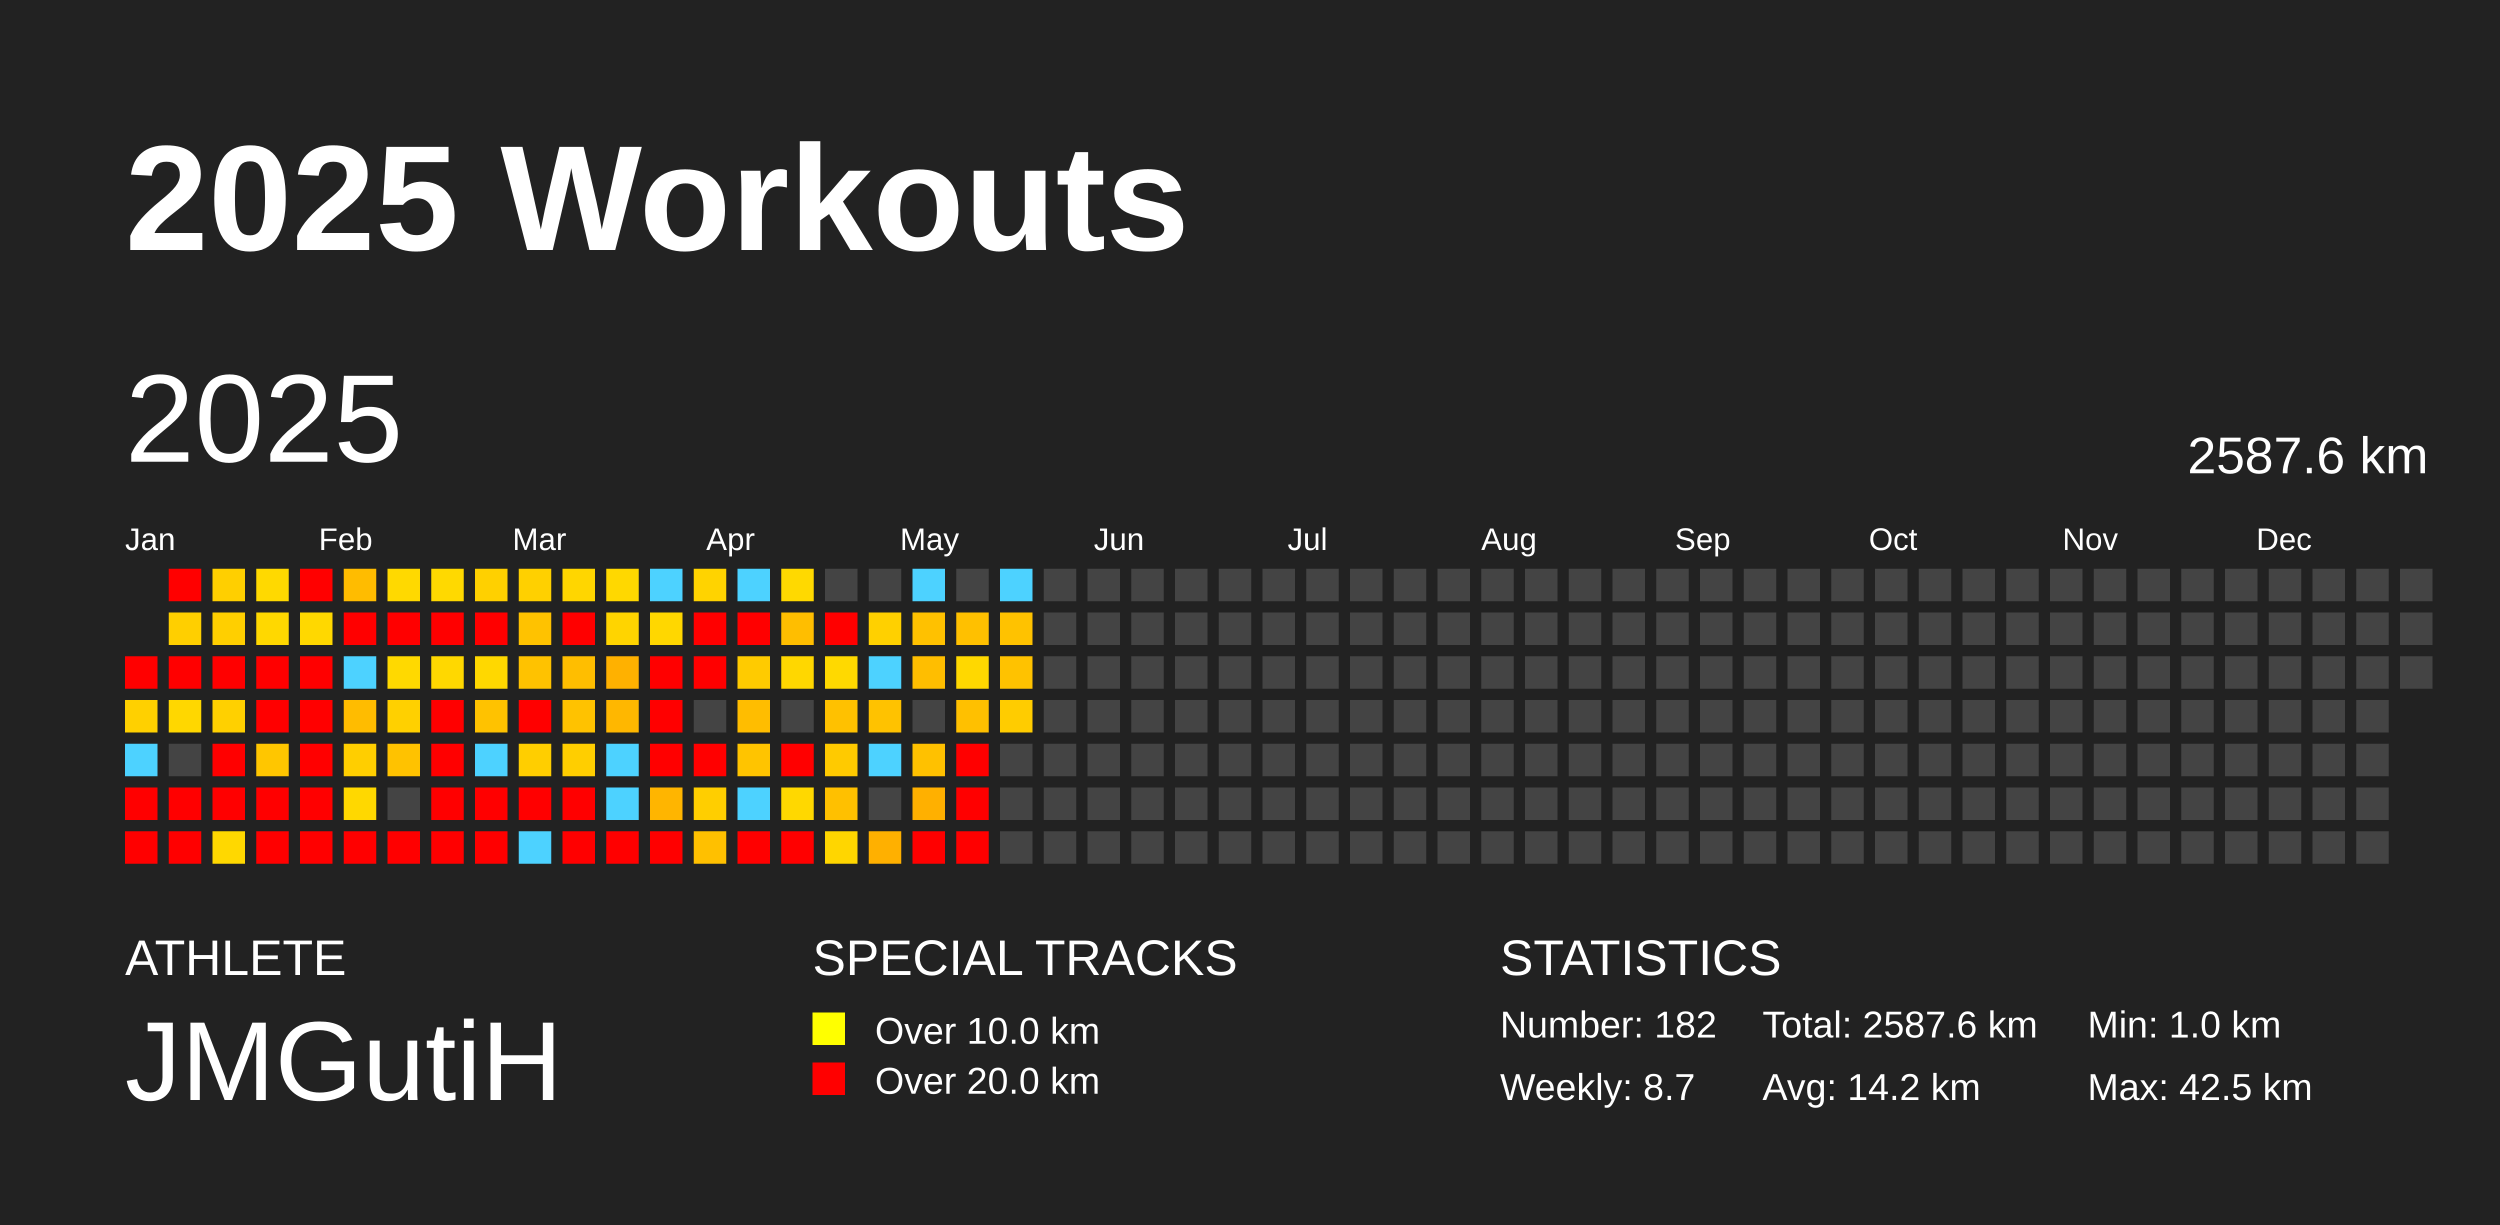
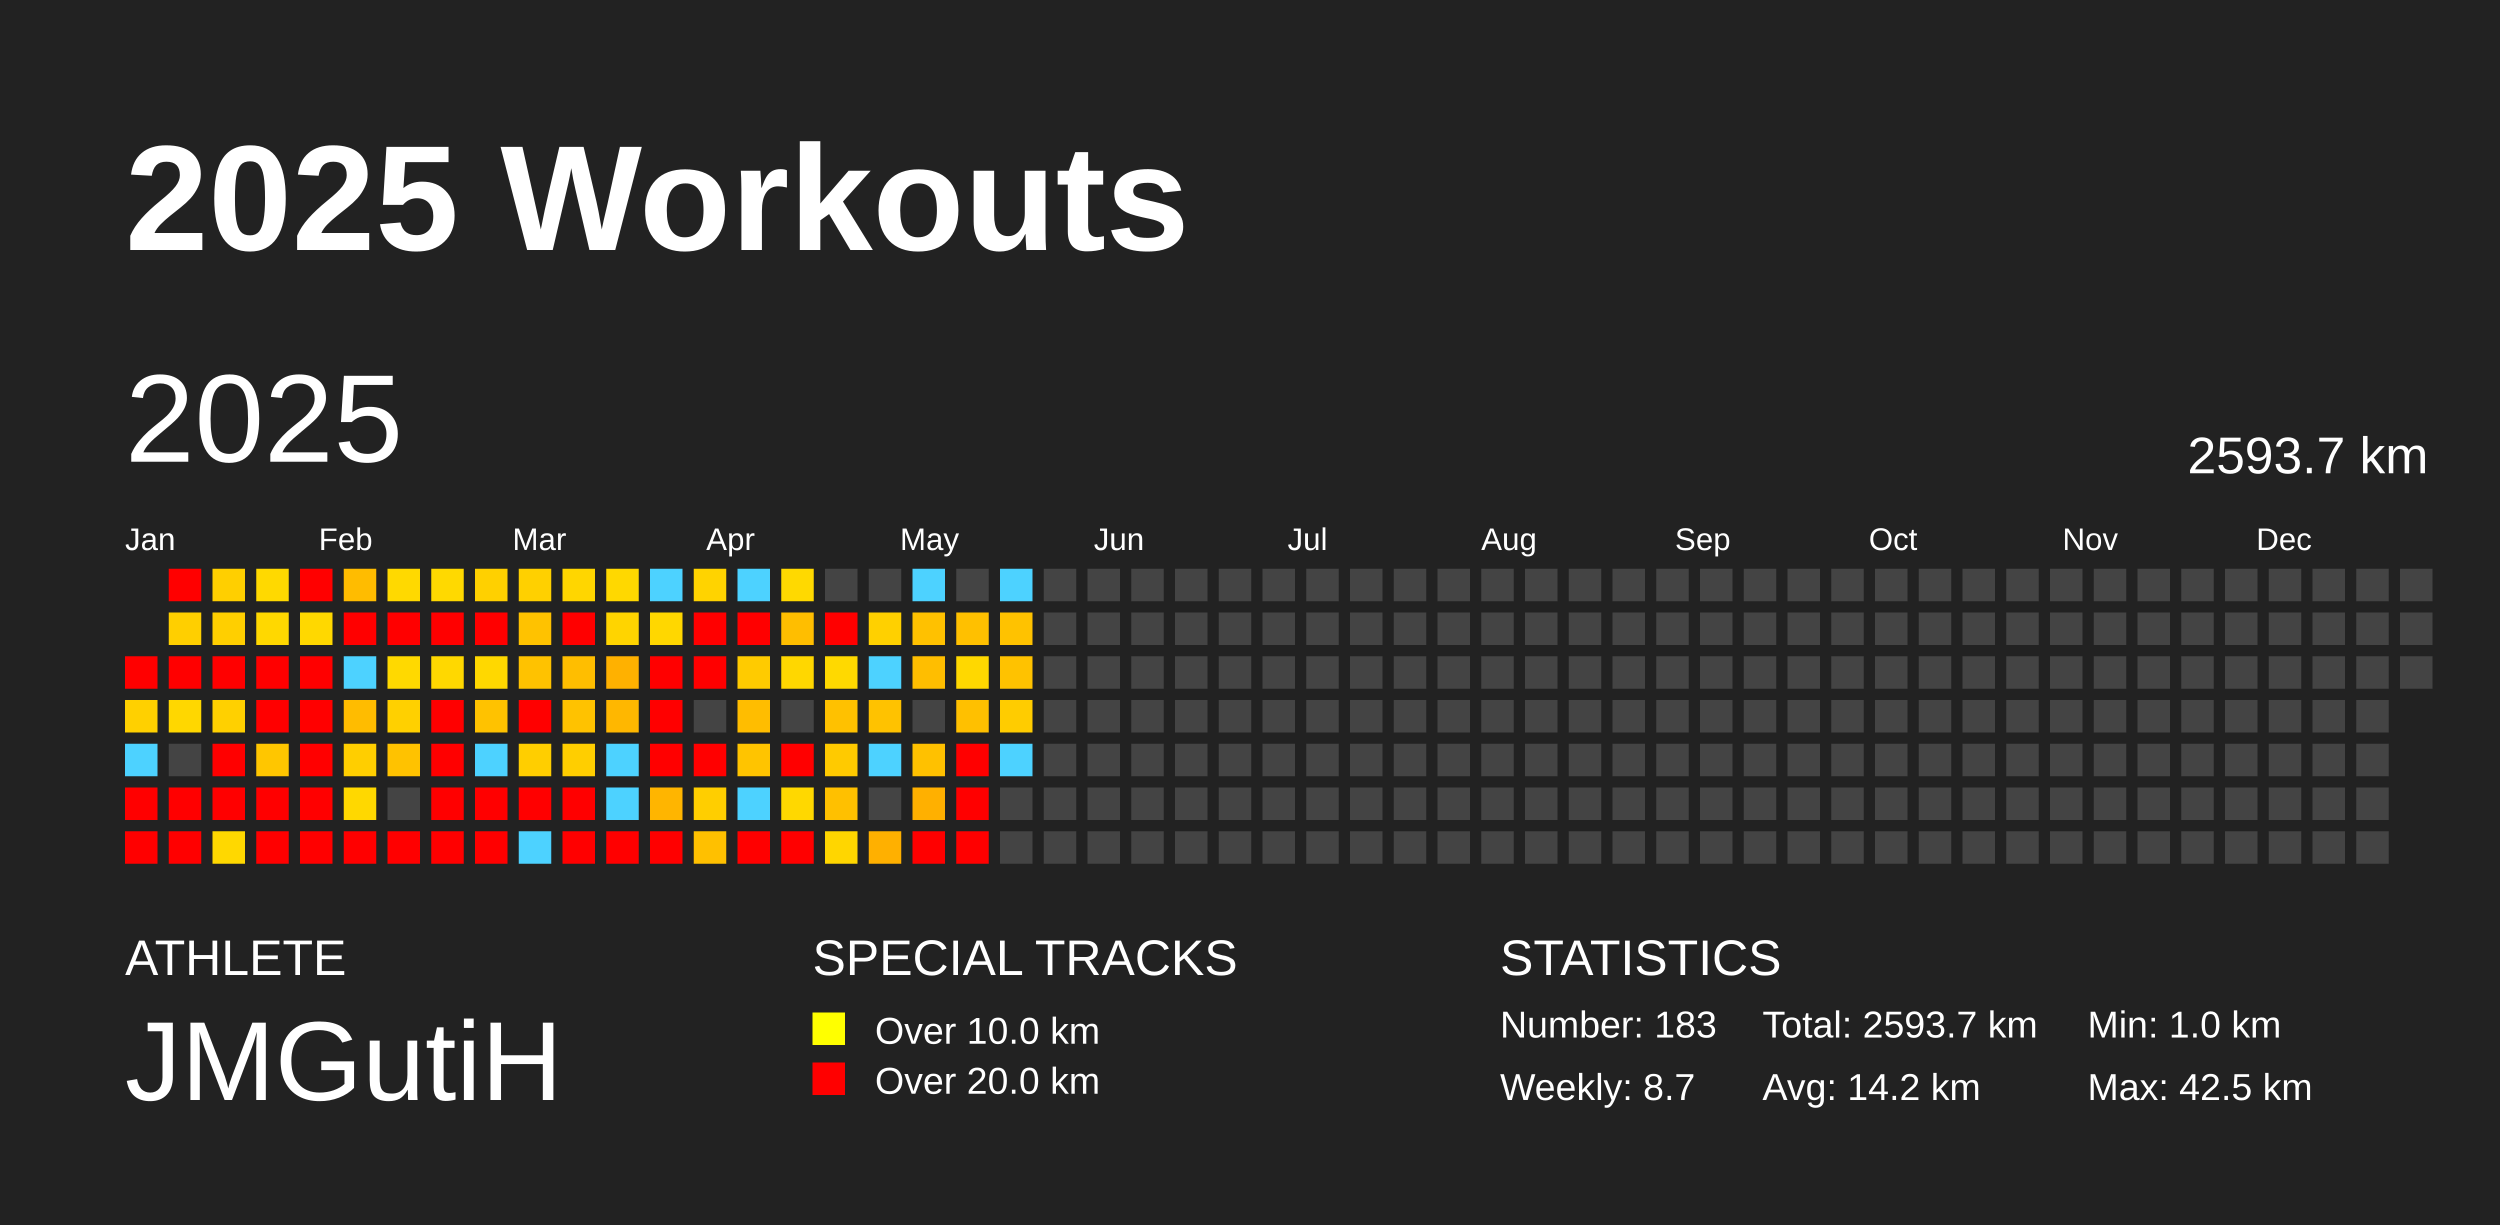
<svg xmlns="http://www.w3.org/2000/svg" baseProfile="full" height="98mm" version="1.1" viewBox="0,0,200,98" width="200mm">
  <defs />
  <rect fill="#222222" height="98" width="200" x="0" y="0" />
  <text fill="#FFFFFF" style="font-size:12px; font-family:Arial; font-weight:bold;" x="10" y="20">2025 Workouts</text>
  <text fill="#FFFFFF" style="font-size:4px; font-family:Arial" x="10" y="78">ATHLETE</text>
  <text fill="#FFFFFF" style="font-size:9px; font-family:Arial" x="10" y="88">JMGutiH</text>
  <text fill="#FFFFFF" style="font-size:4px; font-family:Arial" x="65" y="78">SPECIAL TRACKS</text>
  <rect fill="yellow" height="2.6" width="2.6" x="65" y="81" />
  <text fill="#FFFFFF" style="font-size:3px; font-family:Arial" x="70" y="83.5">Over 10.0 km</text>
  <rect fill="red" height="2.6" width="2.6" x="65" y="85" />
  <text fill="#FFFFFF" style="font-size:3px; font-family:Arial" x="70" y="87.5">Over 20.0 km</text>
  <text fill="#FFFFFF" style="font-size:4px; font-family:Arial" x="120" y="78">STATISTICS</text>
-   <text fill="#FFFFFF" style="font-size:3px; font-family:Arial" x="120" y="83">Number: 182</text>
+   <text fill="#FFFFFF" style="font-size:3px; font-family:Arial" x="120" y="83">Number: 183</text>
  <text fill="#FFFFFF" style="font-size:3px; font-family:Arial" x="120" y="88">Weekly: 8.7</text>
-   <text fill="#FFFFFF" style="font-size:3px; font-family:Arial" x="141" y="83">Total: 2587.6 km</text>
+   <text fill="#FFFFFF" style="font-size:3px; font-family:Arial" x="141" y="83">Total: 2593.7 km</text>
  <text fill="#FFFFFF" style="font-size:3px; font-family:Arial" x="141" y="88">Avg: 14.2 km</text>
  <text fill="#FFFFFF" style="font-size:3px; font-family:Arial" x="167" y="83">Min: 1.0 km</text>
  <text fill="#FFFFFF" style="font-size:3px; font-family:Arial" x="167" y="88">Max: 42.5 km</text>
  <text dominant-baseline="hanging" fill="#FFFFFF" style="font-size:10.0px; font-family:Arial;" x="10" y="30">2025</text>
-   <text dominant-baseline="hanging" fill="#FFFFFF" style="font-size:4.125px; font-family:Arial;" x="175" y="35">2587.6 km</text>
+   <text dominant-baseline="hanging" fill="#FFFFFF" style="font-size:4.125px; font-family:Arial;" x="175" y="35">2593.7 km</text>
  <text fill="#FFFFFF" style="font-size:2.5px; font-family:Arial" x="10.0" y="44">Jan</text>
  <text fill="#FFFFFF" style="font-size:2.5px; font-family:Arial" x="25.5" y="44">Feb</text>
  <text fill="#FFFFFF" style="font-size:2.5px; font-family:Arial" x="41.0" y="44">Mar</text>
  <text fill="#FFFFFF" style="font-size:2.5px; font-family:Arial" x="56.5" y="44">Apr</text>
  <text fill="#FFFFFF" style="font-size:2.5px; font-family:Arial" x="72.0" y="44">May</text>
  <text fill="#FFFFFF" style="font-size:2.5px; font-family:Arial" x="87.5" y="44">Jun</text>
  <text fill="#FFFFFF" style="font-size:2.5px; font-family:Arial" x="103.0" y="44">Jul</text>
  <text fill="#FFFFFF" style="font-size:2.5px; font-family:Arial" x="118.5" y="44">Aug</text>
  <text fill="#FFFFFF" style="font-size:2.5px; font-family:Arial" x="134.0" y="44">Sep</text>
  <text fill="#FFFFFF" style="font-size:2.5px; font-family:Arial" x="149.5" y="44">Oct</text>
  <text fill="#FFFFFF" style="font-size:2.5px; font-family:Arial" x="165.0" y="44">Nov</text>
  <text fill="#FFFFFF" style="font-size:2.5px; font-family:Arial" x="180.5" y="44">Dec</text>
  <rect fill="red" height="2.6" width="2.6" x="10.0" y="52.5" />
  <rect fill="#ffd000" height="2.6" width="2.6" x="10.0" y="56.0" />
  <rect fill="#4dd2ff" height="2.6" width="2.6" x="10.0" y="59.5" />
  <rect fill="red" height="2.6" width="2.6" x="10.0" y="63.0" />
  <rect fill="red" height="2.6" width="2.6" x="10.0" y="66.5" />
  <rect fill="red" height="2.6" width="2.6" x="13.5" y="45.5" />
  <rect fill="#ffcf00" height="2.6" width="2.6" x="13.5" y="49.0" />
  <rect fill="red" height="2.6" width="2.6" x="13.5" y="52.5" />
  <rect fill="#ffd700" height="2.6" width="2.6" x="13.5" y="56.0" />
  <rect fill="#444444" height="2.6" width="2.6" x="13.5" y="59.5" />
  <rect fill="red" height="2.6" width="2.6" x="13.5" y="63.0" />
  <rect fill="red" height="2.6" width="2.6" x="13.5" y="66.5" />
  <rect fill="#ffcf00" height="2.6" width="2.6" x="17.0" y="45.5" />
  <rect fill="#ffcf00" height="2.6" width="2.6" x="17.0" y="49.0" />
  <rect fill="red" height="2.6" width="2.6" x="17.0" y="52.5" />
  <rect fill="#ffd000" height="2.6" width="2.6" x="17.0" y="56.0" />
  <rect fill="red" height="2.6" width="2.6" x="17.0" y="59.5" />
  <rect fill="red" height="2.6" width="2.6" x="17.0" y="63.0" />
  <rect fill="#ffd800" height="2.6" width="2.6" x="17.0" y="66.5" />
  <rect fill="#ffd900" height="2.6" width="2.6" x="20.5" y="45.5" />
  <rect fill="#ffd800" height="2.6" width="2.6" x="20.5" y="49.0" />
  <rect fill="red" height="2.6" width="2.6" x="20.5" y="52.5" />
  <rect fill="red" height="2.6" width="2.6" x="20.5" y="56.0" />
  <rect fill="#ffc600" height="2.6" width="2.6" x="20.5" y="59.5" />
  <rect fill="red" height="2.6" width="2.6" x="20.5" y="63.0" />
  <rect fill="red" height="2.6" width="2.6" x="20.5" y="66.5" />
  <rect fill="red" height="2.6" width="2.6" x="24.0" y="45.5" />
  <rect fill="#ffd800" height="2.6" width="2.6" x="24.0" y="49.0" />
  <rect fill="red" height="2.6" width="2.6" x="24.0" y="52.5" />
  <rect fill="red" height="2.6" width="2.6" x="24.0" y="56.0" />
  <rect fill="red" height="2.6" width="2.6" x="24.0" y="59.5" />
  <rect fill="red" height="2.6" width="2.6" x="24.0" y="63.0" />
  <rect fill="red" height="2.6" width="2.6" x="24.0" y="66.5" />
  <rect fill="#ffbc00" height="2.6" width="2.6" x="27.5" y="45.5" />
  <rect fill="red" height="2.6" width="2.6" x="27.5" y="49.0" />
  <rect fill="#4dd2ff" height="2.6" width="2.6" x="27.5" y="52.5" />
  <rect fill="#ffbc00" height="2.6" width="2.6" x="27.5" y="56.0" />
  <rect fill="#ffce00" height="2.6" width="2.6" x="27.5" y="59.5" />
  <rect fill="#ffd800" height="2.6" width="2.6" x="27.5" y="63.0" />
  <rect fill="red" height="2.6" width="2.6" x="27.5" y="66.5" />
  <rect fill="#ffd900" height="2.6" width="2.6" x="31.0" y="45.5" />
  <rect fill="red" height="2.6" width="2.6" x="31.0" y="49.0" />
  <rect fill="#ffd900" height="2.6" width="2.6" x="31.0" y="52.5" />
  <rect fill="#ffd000" height="2.6" width="2.6" x="31.0" y="56.0" />
  <rect fill="#ffc200" height="2.6" width="2.6" x="31.0" y="59.5" />
  <rect fill="#444444" height="2.6" width="2.6" x="31.0" y="63.0" />
  <rect fill="red" height="2.6" width="2.6" x="31.0" y="66.5" />
  <rect fill="#ffd900" height="2.6" width="2.6" x="34.5" y="45.5" />
  <rect fill="red" height="2.6" width="2.6" x="34.5" y="49.0" />
  <rect fill="#ffd800" height="2.6" width="2.6" x="34.5" y="52.5" />
  <rect fill="red" height="2.6" width="2.6" x="34.5" y="56.0" />
  <rect fill="red" height="2.6" width="2.6" x="34.5" y="59.5" />
  <rect fill="red" height="2.6" width="2.6" x="34.5" y="63.0" />
  <rect fill="red" height="2.6" width="2.6" x="34.5" y="66.5" />
  <rect fill="#ffd000" height="2.6" width="2.6" x="38.0" y="45.5" />
  <rect fill="red" height="2.6" width="2.6" x="38.0" y="49.0" />
  <rect fill="#ffd800" height="2.6" width="2.6" x="38.0" y="52.5" />
  <rect fill="#ffc200" height="2.6" width="2.6" x="38.0" y="56.0" />
  <rect fill="#4dd2ff" height="2.6" width="2.6" x="38.0" y="59.5" />
  <rect fill="red" height="2.6" width="2.6" x="38.0" y="63.0" />
  <rect fill="red" height="2.6" width="2.6" x="38.0" y="66.5" />
  <rect fill="#ffd000" height="2.6" width="2.6" x="41.5" y="45.5" />
  <rect fill="#ffc200" height="2.6" width="2.6" x="41.5" y="49.0" />
  <rect fill="#ffc200" height="2.6" width="2.6" x="41.5" y="52.5" />
  <rect fill="red" height="2.6" width="2.6" x="41.5" y="56.0" />
  <rect fill="#ffce00" height="2.6" width="2.6" x="41.5" y="59.5" />
  <rect fill="red" height="2.6" width="2.6" x="41.5" y="63.0" />
  <rect fill="#4dd2ff" height="2.6" width="2.6" x="41.5" y="66.5" />
  <rect fill="#ffd600" height="2.6" width="2.6" x="45.0" y="45.5" />
  <rect fill="red" height="2.6" width="2.6" x="45.0" y="49.0" />
  <rect fill="#ffbe00" height="2.6" width="2.6" x="45.0" y="52.5" />
  <rect fill="#ffc200" height="2.6" width="2.6" x="45.0" y="56.0" />
  <rect fill="#ffce00" height="2.6" width="2.6" x="45.0" y="59.5" />
  <rect fill="red" height="2.6" width="2.6" x="45.0" y="63.0" />
  <rect fill="red" height="2.6" width="2.6" x="45.0" y="66.5" />
  <rect fill="#ffd800" height="2.6" width="2.6" x="48.5" y="45.5" />
  <rect fill="#ffd400" height="2.6" width="2.6" x="48.5" y="49.0" />
  <rect fill="#ffb100" height="2.6" width="2.6" x="48.5" y="52.5" />
  <rect fill="#ffb700" height="2.6" width="2.6" x="48.5" y="56.0" />
  <rect fill="#4dd2ff" height="2.6" width="2.6" x="48.5" y="59.5" />
  <rect fill="#4dd2ff" height="2.6" width="2.6" x="48.5" y="63.0" />
  <rect fill="red" height="2.6" width="2.6" x="48.5" y="66.5" />
  <rect fill="#4dd2ff" height="2.6" width="2.6" x="52.0" y="45.5" />
  <rect fill="#ffd700" height="2.6" width="2.6" x="52.0" y="49.0" />
  <rect fill="red" height="2.6" width="2.6" x="52.0" y="52.5" />
  <rect fill="red" height="2.6" width="2.6" x="52.0" y="56.0" />
  <rect fill="red" height="2.6" width="2.6" x="52.0" y="59.5" />
  <rect fill="#ffb500" height="2.6" width="2.6" x="52.0" y="63.0" />
  <rect fill="red" height="2.6" width="2.6" x="52.0" y="66.5" />
  <rect fill="#ffd300" height="2.6" width="2.6" x="55.5" y="45.5" />
  <rect fill="red" height="2.6" width="2.6" x="55.5" y="49.0" />
  <rect fill="red" height="2.6" width="2.6" x="55.5" y="52.5" />
  <rect fill="#444444" height="2.6" width="2.6" x="55.5" y="56.0" />
  <rect fill="red" height="2.6" width="2.6" x="55.5" y="59.5" />
  <rect fill="#ffce00" height="2.6" width="2.6" x="55.5" y="63.0" />
  <rect fill="#ffc000" height="2.6" width="2.6" x="55.5" y="66.5" />
  <rect fill="#4dd2ff" height="2.6" width="2.6" x="59.0" y="45.5" />
  <rect fill="red" height="2.6" width="2.6" x="59.0" y="49.0" />
  <rect fill="#ffcb00" height="2.6" width="2.6" x="59.0" y="52.5" />
  <rect fill="#ffbd00" height="2.6" width="2.6" x="59.0" y="56.0" />
  <rect fill="#ffc400" height="2.6" width="2.6" x="59.0" y="59.5" />
  <rect fill="#4dd2ff" height="2.6" width="2.6" x="59.0" y="63.0" />
  <rect fill="red" height="2.6" width="2.6" x="59.0" y="66.5" />
  <rect fill="#ffd900" height="2.6" width="2.6" x="62.5" y="45.5" />
  <rect fill="#ffbe00" height="2.6" width="2.6" x="62.5" y="49.0" />
  <rect fill="#ffd700" height="2.6" width="2.6" x="62.5" y="52.5" />
  <rect fill="#444444" height="2.6" width="2.6" x="62.5" y="56.0" />
  <rect fill="red" height="2.6" width="2.6" x="62.5" y="59.5" />
  <rect fill="#ffd800" height="2.6" width="2.6" x="62.5" y="63.0" />
  <rect fill="red" height="2.6" width="2.6" x="62.5" y="66.5" />
  <rect fill="#444444" height="2.6" width="2.6" x="66.0" y="45.5" />
  <rect fill="red" height="2.6" width="2.6" x="66.0" y="49.0" />
  <rect fill="#ffd900" height="2.6" width="2.6" x="66.0" y="52.5" />
  <rect fill="#ffc100" height="2.6" width="2.6" x="66.0" y="56.0" />
  <rect fill="#ffca00" height="2.6" width="2.6" x="66.0" y="59.5" />
  <rect fill="#ffc000" height="2.6" width="2.6" x="66.0" y="63.0" />
  <rect fill="#ffd600" height="2.6" width="2.6" x="66.0" y="66.5" />
  <rect fill="#444444" height="2.6" width="2.6" x="69.5" y="45.5" />
  <rect fill="#ffd000" height="2.6" width="2.6" x="69.5" y="49.0" />
  <rect fill="#4dd2ff" height="2.6" width="2.6" x="69.5" y="52.5" />
  <rect fill="#ffc200" height="2.6" width="2.6" x="69.5" y="56.0" />
  <rect fill="#4dd2ff" height="2.6" width="2.6" x="69.5" y="59.5" />
  <rect fill="#444444" height="2.6" width="2.6" x="69.5" y="63.0" />
  <rect fill="#ffb000" height="2.6" width="2.6" x="69.5" y="66.5" />
  <rect fill="#4dd2ff" height="2.6" width="2.6" x="73.0" y="45.5" />
  <rect fill="#ffc100" height="2.6" width="2.6" x="73.0" y="49.0" />
  <rect fill="#ffbe00" height="2.6" width="2.6" x="73.0" y="52.5" />
  <rect fill="#444444" height="2.6" width="2.6" x="73.0" y="56.0" />
  <rect fill="#ffc100" height="2.6" width="2.6" x="73.0" y="59.5" />
  <rect fill="#ffb000" height="2.6" width="2.6" x="73.0" y="63.0" />
  <rect fill="red" height="2.6" width="2.6" x="73.0" y="66.5" />
  <rect fill="#444444" height="2.6" width="2.6" x="76.5" y="45.5" />
  <rect fill="#ffc000" height="2.6" width="2.6" x="76.5" y="49.0" />
  <rect fill="#ffd800" height="2.6" width="2.6" x="76.5" y="52.5" />
  <rect fill="#ffc000" height="2.6" width="2.6" x="76.5" y="56.0" />
  <rect fill="red" height="2.6" width="2.6" x="76.5" y="59.5" />
  <rect fill="red" height="2.6" width="2.6" x="76.5" y="63.0" />
  <rect fill="red" height="2.6" width="2.6" x="76.5" y="66.5" />
  <rect fill="#4dd2ff" height="2.6" width="2.6" x="80.0" y="45.5" />
  <rect fill="#ffc200" height="2.6" width="2.6" x="80.0" y="49.0" />
  <rect fill="#ffc200" height="2.6" width="2.6" x="80.0" y="52.5" />
  <rect fill="#ffcc00" height="2.6" width="2.6" x="80.0" y="56.0" />
-   <rect fill="#444444" height="2.6" width="2.6" x="80.0" y="59.5" />
+   <rect fill="#4dd2ff" height="2.6" width="2.6" x="80.0" y="59.5" />
  <rect fill="#444444" height="2.6" width="2.6" x="80.0" y="63.0" />
  <rect fill="#444444" height="2.6" width="2.6" x="80.0" y="66.5" />
  <rect fill="#444444" height="2.6" width="2.6" x="83.5" y="45.5" />
  <rect fill="#444444" height="2.6" width="2.6" x="83.5" y="49.0" />
  <rect fill="#444444" height="2.6" width="2.6" x="83.5" y="52.5" />
  <rect fill="#444444" height="2.6" width="2.6" x="83.5" y="56.0" />
  <rect fill="#444444" height="2.6" width="2.6" x="83.5" y="59.5" />
  <rect fill="#444444" height="2.6" width="2.6" x="83.5" y="63.0" />
  <rect fill="#444444" height="2.6" width="2.6" x="83.5" y="66.5" />
  <rect fill="#444444" height="2.6" width="2.6" x="87.0" y="45.5" />
  <rect fill="#444444" height="2.6" width="2.6" x="87.0" y="49.0" />
  <rect fill="#444444" height="2.6" width="2.6" x="87.0" y="52.5" />
  <rect fill="#444444" height="2.6" width="2.6" x="87.0" y="56.0" />
  <rect fill="#444444" height="2.6" width="2.6" x="87.0" y="59.5" />
  <rect fill="#444444" height="2.6" width="2.6" x="87.0" y="63.0" />
  <rect fill="#444444" height="2.6" width="2.6" x="87.0" y="66.5" />
  <rect fill="#444444" height="2.6" width="2.6" x="90.5" y="45.5" />
  <rect fill="#444444" height="2.6" width="2.6" x="90.5" y="49.0" />
  <rect fill="#444444" height="2.6" width="2.6" x="90.5" y="52.5" />
  <rect fill="#444444" height="2.6" width="2.6" x="90.5" y="56.0" />
  <rect fill="#444444" height="2.6" width="2.6" x="90.5" y="59.5" />
  <rect fill="#444444" height="2.6" width="2.6" x="90.5" y="63.0" />
  <rect fill="#444444" height="2.6" width="2.6" x="90.5" y="66.5" />
  <rect fill="#444444" height="2.6" width="2.6" x="94.0" y="45.5" />
  <rect fill="#444444" height="2.6" width="2.6" x="94.0" y="49.0" />
  <rect fill="#444444" height="2.6" width="2.6" x="94.0" y="52.5" />
  <rect fill="#444444" height="2.6" width="2.6" x="94.0" y="56.0" />
  <rect fill="#444444" height="2.6" width="2.6" x="94.0" y="59.5" />
  <rect fill="#444444" height="2.6" width="2.6" x="94.0" y="63.0" />
  <rect fill="#444444" height="2.6" width="2.6" x="94.0" y="66.5" />
  <rect fill="#444444" height="2.6" width="2.6" x="97.5" y="45.5" />
  <rect fill="#444444" height="2.6" width="2.6" x="97.5" y="49.0" />
  <rect fill="#444444" height="2.6" width="2.6" x="97.5" y="52.5" />
  <rect fill="#444444" height="2.6" width="2.6" x="97.5" y="56.0" />
  <rect fill="#444444" height="2.6" width="2.6" x="97.5" y="59.5" />
  <rect fill="#444444" height="2.6" width="2.6" x="97.5" y="63.0" />
  <rect fill="#444444" height="2.6" width="2.6" x="97.5" y="66.5" />
  <rect fill="#444444" height="2.6" width="2.6" x="101.0" y="45.5" />
  <rect fill="#444444" height="2.6" width="2.6" x="101.0" y="49.0" />
  <rect fill="#444444" height="2.6" width="2.6" x="101.0" y="52.5" />
  <rect fill="#444444" height="2.6" width="2.6" x="101.0" y="56.0" />
  <rect fill="#444444" height="2.6" width="2.6" x="101.0" y="59.5" />
  <rect fill="#444444" height="2.6" width="2.6" x="101.0" y="63.0" />
  <rect fill="#444444" height="2.6" width="2.6" x="101.0" y="66.5" />
  <rect fill="#444444" height="2.6" width="2.6" x="104.5" y="45.5" />
  <rect fill="#444444" height="2.6" width="2.6" x="104.5" y="49.0" />
  <rect fill="#444444" height="2.6" width="2.6" x="104.5" y="52.5" />
  <rect fill="#444444" height="2.6" width="2.6" x="104.5" y="56.0" />
  <rect fill="#444444" height="2.6" width="2.6" x="104.5" y="59.5" />
  <rect fill="#444444" height="2.6" width="2.6" x="104.5" y="63.0" />
  <rect fill="#444444" height="2.6" width="2.6" x="104.5" y="66.5" />
  <rect fill="#444444" height="2.6" width="2.6" x="108.0" y="45.5" />
  <rect fill="#444444" height="2.6" width="2.6" x="108.0" y="49.0" />
  <rect fill="#444444" height="2.6" width="2.6" x="108.0" y="52.5" />
  <rect fill="#444444" height="2.6" width="2.6" x="108.0" y="56.0" />
  <rect fill="#444444" height="2.6" width="2.6" x="108.0" y="59.5" />
  <rect fill="#444444" height="2.6" width="2.6" x="108.0" y="63.0" />
  <rect fill="#444444" height="2.6" width="2.6" x="108.0" y="66.5" />
  <rect fill="#444444" height="2.6" width="2.6" x="111.5" y="45.5" />
  <rect fill="#444444" height="2.6" width="2.6" x="111.5" y="49.0" />
  <rect fill="#444444" height="2.6" width="2.6" x="111.5" y="52.5" />
  <rect fill="#444444" height="2.6" width="2.6" x="111.5" y="56.0" />
  <rect fill="#444444" height="2.6" width="2.6" x="111.5" y="59.5" />
  <rect fill="#444444" height="2.6" width="2.6" x="111.5" y="63.0" />
  <rect fill="#444444" height="2.6" width="2.6" x="111.5" y="66.5" />
  <rect fill="#444444" height="2.6" width="2.6" x="115.0" y="45.5" />
  <rect fill="#444444" height="2.6" width="2.6" x="115.0" y="49.0" />
  <rect fill="#444444" height="2.6" width="2.6" x="115.0" y="52.5" />
  <rect fill="#444444" height="2.6" width="2.6" x="115.0" y="56.0" />
  <rect fill="#444444" height="2.6" width="2.6" x="115.0" y="59.5" />
  <rect fill="#444444" height="2.6" width="2.6" x="115.0" y="63.0" />
  <rect fill="#444444" height="2.6" width="2.6" x="115.0" y="66.5" />
  <rect fill="#444444" height="2.6" width="2.6" x="118.5" y="45.5" />
  <rect fill="#444444" height="2.6" width="2.6" x="118.5" y="49.0" />
  <rect fill="#444444" height="2.6" width="2.6" x="118.5" y="52.5" />
  <rect fill="#444444" height="2.6" width="2.6" x="118.5" y="56.0" />
  <rect fill="#444444" height="2.6" width="2.6" x="118.5" y="59.5" />
  <rect fill="#444444" height="2.6" width="2.6" x="118.5" y="63.0" />
  <rect fill="#444444" height="2.6" width="2.6" x="118.5" y="66.5" />
  <rect fill="#444444" height="2.6" width="2.6" x="122.0" y="45.5" />
  <rect fill="#444444" height="2.6" width="2.6" x="122.0" y="49.0" />
  <rect fill="#444444" height="2.6" width="2.6" x="122.0" y="52.5" />
  <rect fill="#444444" height="2.6" width="2.6" x="122.0" y="56.0" />
  <rect fill="#444444" height="2.6" width="2.6" x="122.0" y="59.5" />
  <rect fill="#444444" height="2.6" width="2.6" x="122.0" y="63.0" />
  <rect fill="#444444" height="2.6" width="2.6" x="122.0" y="66.5" />
  <rect fill="#444444" height="2.6" width="2.6" x="125.5" y="45.5" />
  <rect fill="#444444" height="2.6" width="2.6" x="125.5" y="49.0" />
  <rect fill="#444444" height="2.6" width="2.6" x="125.5" y="52.5" />
  <rect fill="#444444" height="2.6" width="2.6" x="125.5" y="56.0" />
  <rect fill="#444444" height="2.6" width="2.6" x="125.5" y="59.5" />
  <rect fill="#444444" height="2.6" width="2.6" x="125.5" y="63.0" />
  <rect fill="#444444" height="2.6" width="2.6" x="125.5" y="66.5" />
  <rect fill="#444444" height="2.6" width="2.6" x="129.0" y="45.5" />
  <rect fill="#444444" height="2.6" width="2.6" x="129.0" y="49.0" />
  <rect fill="#444444" height="2.6" width="2.6" x="129.0" y="52.5" />
  <rect fill="#444444" height="2.6" width="2.6" x="129.0" y="56.0" />
  <rect fill="#444444" height="2.6" width="2.6" x="129.0" y="59.5" />
  <rect fill="#444444" height="2.6" width="2.6" x="129.0" y="63.0" />
  <rect fill="#444444" height="2.6" width="2.6" x="129.0" y="66.5" />
  <rect fill="#444444" height="2.6" width="2.6" x="132.5" y="45.5" />
  <rect fill="#444444" height="2.6" width="2.6" x="132.5" y="49.0" />
  <rect fill="#444444" height="2.6" width="2.6" x="132.5" y="52.5" />
  <rect fill="#444444" height="2.6" width="2.6" x="132.5" y="56.0" />
  <rect fill="#444444" height="2.6" width="2.6" x="132.5" y="59.5" />
  <rect fill="#444444" height="2.6" width="2.6" x="132.5" y="63.0" />
  <rect fill="#444444" height="2.6" width="2.6" x="132.5" y="66.5" />
  <rect fill="#444444" height="2.6" width="2.6" x="136.0" y="45.5" />
  <rect fill="#444444" height="2.6" width="2.6" x="136.0" y="49.0" />
  <rect fill="#444444" height="2.6" width="2.6" x="136.0" y="52.5" />
  <rect fill="#444444" height="2.6" width="2.6" x="136.0" y="56.0" />
  <rect fill="#444444" height="2.6" width="2.6" x="136.0" y="59.5" />
  <rect fill="#444444" height="2.6" width="2.6" x="136.0" y="63.0" />
  <rect fill="#444444" height="2.6" width="2.6" x="136.0" y="66.5" />
  <rect fill="#444444" height="2.6" width="2.6" x="139.5" y="45.5" />
  <rect fill="#444444" height="2.6" width="2.6" x="139.5" y="49.0" />
  <rect fill="#444444" height="2.6" width="2.6" x="139.5" y="52.5" />
  <rect fill="#444444" height="2.6" width="2.6" x="139.5" y="56.0" />
  <rect fill="#444444" height="2.6" width="2.6" x="139.5" y="59.5" />
  <rect fill="#444444" height="2.6" width="2.6" x="139.5" y="63.0" />
  <rect fill="#444444" height="2.6" width="2.6" x="139.5" y="66.5" />
  <rect fill="#444444" height="2.6" width="2.6" x="143.0" y="45.5" />
  <rect fill="#444444" height="2.6" width="2.6" x="143.0" y="49.0" />
  <rect fill="#444444" height="2.6" width="2.6" x="143.0" y="52.5" />
  <rect fill="#444444" height="2.6" width="2.6" x="143.0" y="56.0" />
  <rect fill="#444444" height="2.6" width="2.6" x="143.0" y="59.5" />
  <rect fill="#444444" height="2.6" width="2.6" x="143.0" y="63.0" />
  <rect fill="#444444" height="2.6" width="2.6" x="143.0" y="66.5" />
  <rect fill="#444444" height="2.6" width="2.6" x="146.5" y="45.5" />
  <rect fill="#444444" height="2.6" width="2.6" x="146.5" y="49.0" />
  <rect fill="#444444" height="2.6" width="2.6" x="146.5" y="52.5" />
  <rect fill="#444444" height="2.6" width="2.6" x="146.5" y="56.0" />
  <rect fill="#444444" height="2.6" width="2.6" x="146.5" y="59.5" />
  <rect fill="#444444" height="2.6" width="2.6" x="146.5" y="63.0" />
  <rect fill="#444444" height="2.6" width="2.6" x="146.5" y="66.5" />
  <rect fill="#444444" height="2.6" width="2.6" x="150.0" y="45.5" />
  <rect fill="#444444" height="2.6" width="2.6" x="150.0" y="49.0" />
  <rect fill="#444444" height="2.6" width="2.6" x="150.0" y="52.5" />
  <rect fill="#444444" height="2.6" width="2.6" x="150.0" y="56.0" />
  <rect fill="#444444" height="2.6" width="2.6" x="150.0" y="59.5" />
  <rect fill="#444444" height="2.6" width="2.6" x="150.0" y="63.0" />
  <rect fill="#444444" height="2.6" width="2.6" x="150.0" y="66.5" />
  <rect fill="#444444" height="2.6" width="2.6" x="153.5" y="45.5" />
  <rect fill="#444444" height="2.6" width="2.6" x="153.5" y="49.0" />
  <rect fill="#444444" height="2.6" width="2.6" x="153.5" y="52.5" />
  <rect fill="#444444" height="2.6" width="2.6" x="153.5" y="56.0" />
  <rect fill="#444444" height="2.6" width="2.6" x="153.5" y="59.5" />
  <rect fill="#444444" height="2.6" width="2.6" x="153.5" y="63.0" />
  <rect fill="#444444" height="2.6" width="2.6" x="153.5" y="66.5" />
  <rect fill="#444444" height="2.6" width="2.6" x="157.0" y="45.5" />
  <rect fill="#444444" height="2.6" width="2.6" x="157.0" y="49.0" />
  <rect fill="#444444" height="2.6" width="2.6" x="157.0" y="52.5" />
  <rect fill="#444444" height="2.6" width="2.6" x="157.0" y="56.0" />
  <rect fill="#444444" height="2.6" width="2.6" x="157.0" y="59.5" />
  <rect fill="#444444" height="2.6" width="2.6" x="157.0" y="63.0" />
  <rect fill="#444444" height="2.6" width="2.6" x="157.0" y="66.5" />
  <rect fill="#444444" height="2.6" width="2.6" x="160.5" y="45.5" />
  <rect fill="#444444" height="2.6" width="2.6" x="160.5" y="49.0" />
  <rect fill="#444444" height="2.6" width="2.6" x="160.5" y="52.5" />
  <rect fill="#444444" height="2.6" width="2.6" x="160.5" y="56.0" />
  <rect fill="#444444" height="2.6" width="2.6" x="160.5" y="59.5" />
  <rect fill="#444444" height="2.6" width="2.6" x="160.5" y="63.0" />
  <rect fill="#444444" height="2.6" width="2.6" x="160.5" y="66.5" />
  <rect fill="#444444" height="2.6" width="2.6" x="164.0" y="45.5" />
  <rect fill="#444444" height="2.6" width="2.6" x="164.0" y="49.0" />
  <rect fill="#444444" height="2.6" width="2.6" x="164.0" y="52.5" />
  <rect fill="#444444" height="2.6" width="2.6" x="164.0" y="56.0" />
  <rect fill="#444444" height="2.6" width="2.6" x="164.0" y="59.5" />
  <rect fill="#444444" height="2.6" width="2.6" x="164.0" y="63.0" />
  <rect fill="#444444" height="2.6" width="2.6" x="164.0" y="66.5" />
  <rect fill="#444444" height="2.6" width="2.6" x="167.5" y="45.5" />
  <rect fill="#444444" height="2.6" width="2.6" x="167.5" y="49.0" />
  <rect fill="#444444" height="2.6" width="2.6" x="167.5" y="52.5" />
  <rect fill="#444444" height="2.6" width="2.6" x="167.5" y="56.0" />
  <rect fill="#444444" height="2.6" width="2.6" x="167.5" y="59.5" />
  <rect fill="#444444" height="2.6" width="2.6" x="167.5" y="63.0" />
  <rect fill="#444444" height="2.6" width="2.6" x="167.5" y="66.5" />
  <rect fill="#444444" height="2.6" width="2.6" x="171.0" y="45.5" />
  <rect fill="#444444" height="2.6" width="2.6" x="171.0" y="49.0" />
  <rect fill="#444444" height="2.6" width="2.6" x="171.0" y="52.5" />
  <rect fill="#444444" height="2.6" width="2.6" x="171.0" y="56.0" />
  <rect fill="#444444" height="2.6" width="2.6" x="171.0" y="59.5" />
  <rect fill="#444444" height="2.6" width="2.6" x="171.0" y="63.0" />
  <rect fill="#444444" height="2.6" width="2.6" x="171.0" y="66.5" />
  <rect fill="#444444" height="2.6" width="2.6" x="174.5" y="45.5" />
  <rect fill="#444444" height="2.6" width="2.6" x="174.5" y="49.0" />
  <rect fill="#444444" height="2.6" width="2.6" x="174.5" y="52.5" />
  <rect fill="#444444" height="2.6" width="2.6" x="174.5" y="56.0" />
  <rect fill="#444444" height="2.6" width="2.6" x="174.5" y="59.5" />
  <rect fill="#444444" height="2.6" width="2.6" x="174.5" y="63.0" />
  <rect fill="#444444" height="2.6" width="2.6" x="174.5" y="66.5" />
  <rect fill="#444444" height="2.6" width="2.6" x="178.0" y="45.5" />
  <rect fill="#444444" height="2.6" width="2.6" x="178.0" y="49.0" />
  <rect fill="#444444" height="2.6" width="2.6" x="178.0" y="52.5" />
  <rect fill="#444444" height="2.6" width="2.6" x="178.0" y="56.0" />
  <rect fill="#444444" height="2.6" width="2.6" x="178.0" y="59.5" />
  <rect fill="#444444" height="2.6" width="2.6" x="178.0" y="63.0" />
  <rect fill="#444444" height="2.6" width="2.6" x="178.0" y="66.5" />
  <rect fill="#444444" height="2.6" width="2.6" x="181.5" y="45.5" />
  <rect fill="#444444" height="2.6" width="2.6" x="181.5" y="49.0" />
  <rect fill="#444444" height="2.6" width="2.6" x="181.5" y="52.5" />
  <rect fill="#444444" height="2.6" width="2.6" x="181.5" y="56.0" />
  <rect fill="#444444" height="2.6" width="2.6" x="181.5" y="59.5" />
  <rect fill="#444444" height="2.6" width="2.6" x="181.5" y="63.0" />
  <rect fill="#444444" height="2.6" width="2.6" x="181.5" y="66.5" />
  <rect fill="#444444" height="2.6" width="2.6" x="185.0" y="45.5" />
  <rect fill="#444444" height="2.6" width="2.6" x="185.0" y="49.0" />
  <rect fill="#444444" height="2.6" width="2.6" x="185.0" y="52.5" />
  <rect fill="#444444" height="2.6" width="2.6" x="185.0" y="56.0" />
  <rect fill="#444444" height="2.6" width="2.6" x="185.0" y="59.5" />
  <rect fill="#444444" height="2.6" width="2.6" x="185.0" y="63.0" />
  <rect fill="#444444" height="2.6" width="2.6" x="185.0" y="66.5" />
  <rect fill="#444444" height="2.6" width="2.6" x="188.5" y="45.5" />
  <rect fill="#444444" height="2.6" width="2.6" x="188.5" y="49.0" />
  <rect fill="#444444" height="2.6" width="2.6" x="188.5" y="52.5" />
  <rect fill="#444444" height="2.6" width="2.6" x="188.5" y="56.0" />
  <rect fill="#444444" height="2.6" width="2.6" x="188.5" y="59.5" />
  <rect fill="#444444" height="2.6" width="2.6" x="188.5" y="63.0" />
  <rect fill="#444444" height="2.6" width="2.6" x="188.5" y="66.5" />
  <rect fill="#444444" height="2.6" width="2.6" x="192.0" y="45.5" />
  <rect fill="#444444" height="2.6" width="2.6" x="192.0" y="49.0" />
  <rect fill="#444444" height="2.6" width="2.6" x="192.0" y="52.5" />
</svg>
